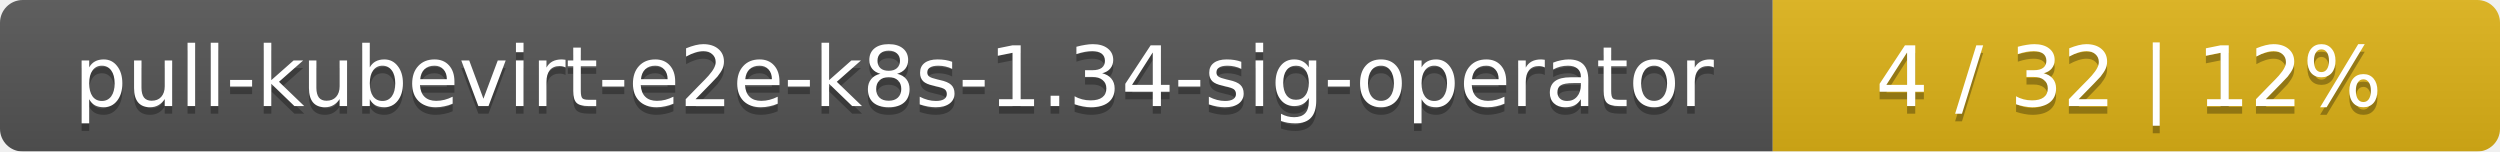
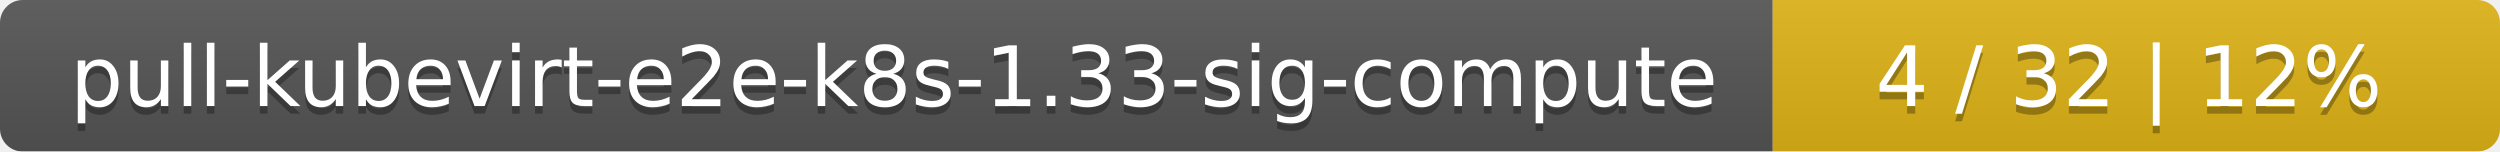
<svg xmlns="http://www.w3.org/2000/svg" width="330" height="20">
  <linearGradient id="smooth" x2="0" y2="100%">
    <stop offset="0" stop-color="#bbb" stop-opacity=".1" />
    <stop offset="1" stop-opacity=".1" />
  </linearGradient>
  <mask id="round">
    <rect width="330" height="20" rx="3" fill="#fff" />
  </mask>
  <g mask="url(#round)">
    <rect width="234" height="20" fill="#555" />
    <rect x="234" width="96" height="20" fill="#dfb317" />
    <rect width="330" height="20" fill="url(#smooth)" />
  </g>
  <g fill="#fff" text-anchor="middle" font-family="DejaVu Sans,Verdana,Geneva,sans-serif" font-size="11">
-     <text x="118" y="15" fill="#010101" fill-opacity=".3">pull-kubevirt-e2e-k8s-1.34-sig-operator</text>
-     <text x="118" y="14">pull-kubevirt-e2e-k8s-1.34-sig-operator</text>
+     <text x="118" y="15" fill="#010101" fill-opacity=".3">pull-kubevirt-e2e-k8s-1.33-sig-compute</text>
+     <text x="118" y="14">pull-kubevirt-e2e-k8s-1.33-sig-compute</text>
    <text x="281" y="15" fill="#010101" fill-opacity=".3">4 / 32    |    12%</text>
    <text x="281" y="14">4 / 32    |    12%</text>
  </g>
</svg>
